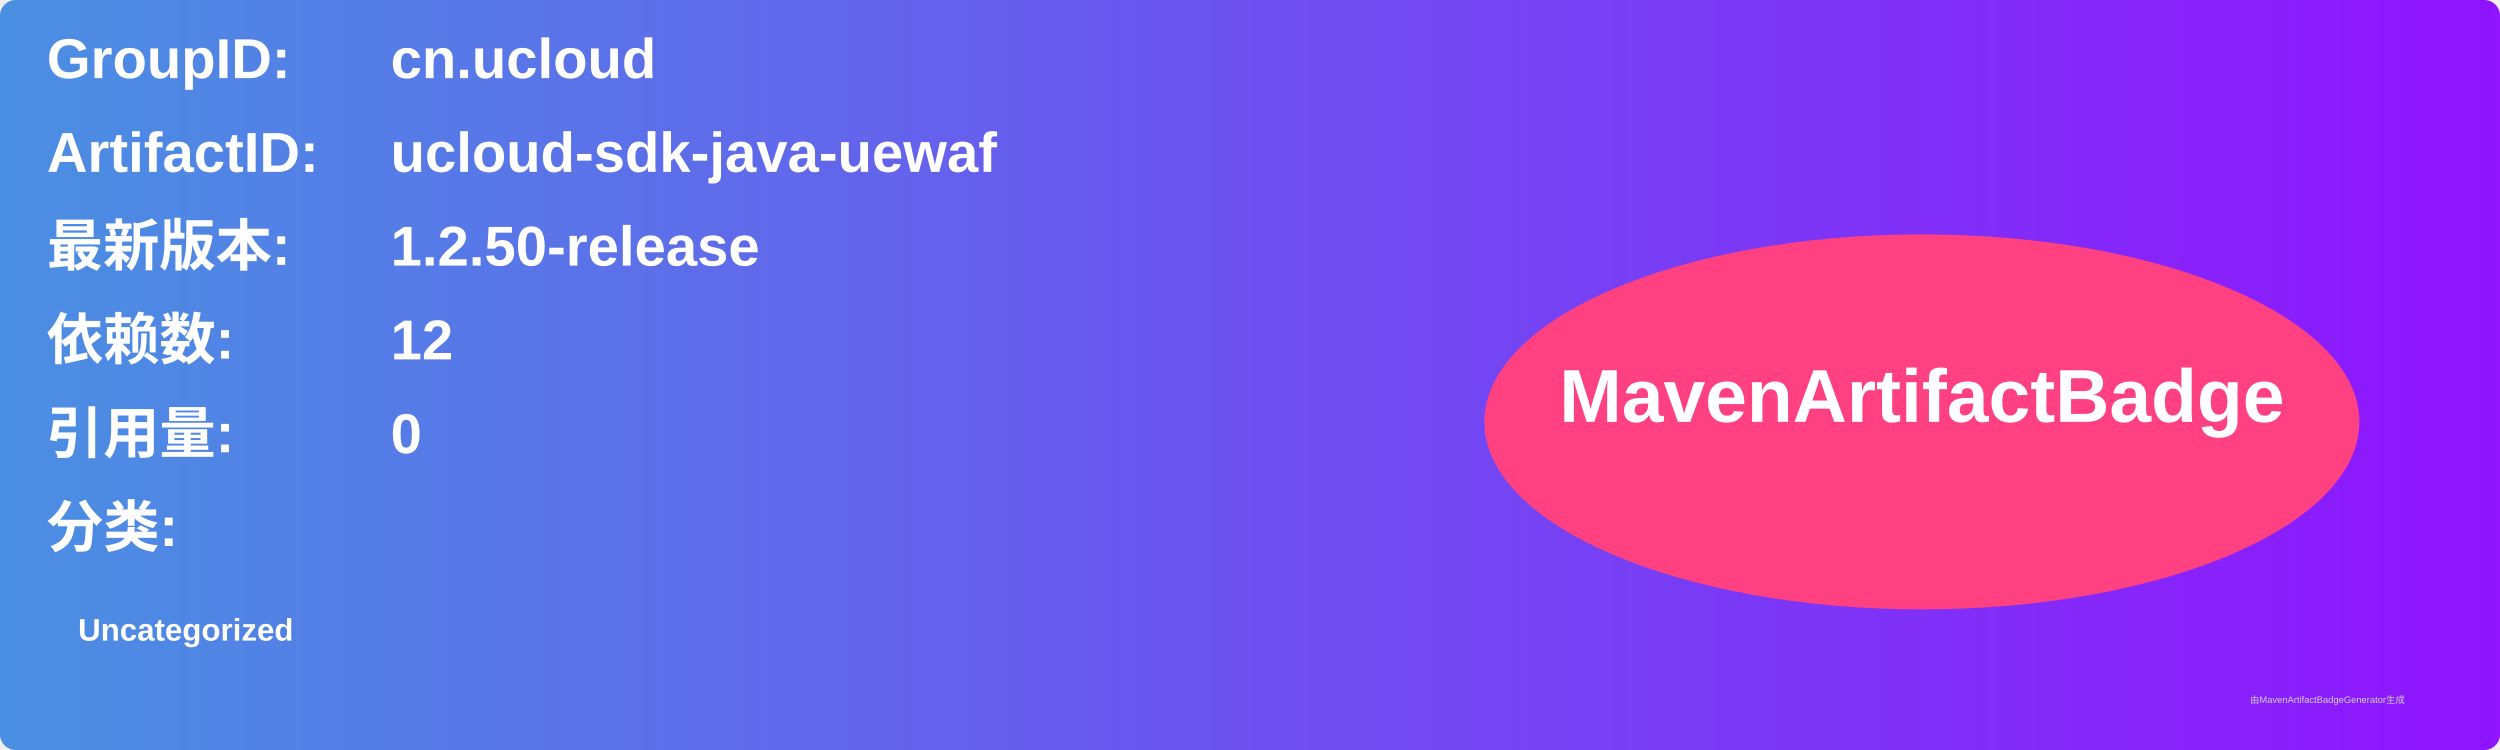
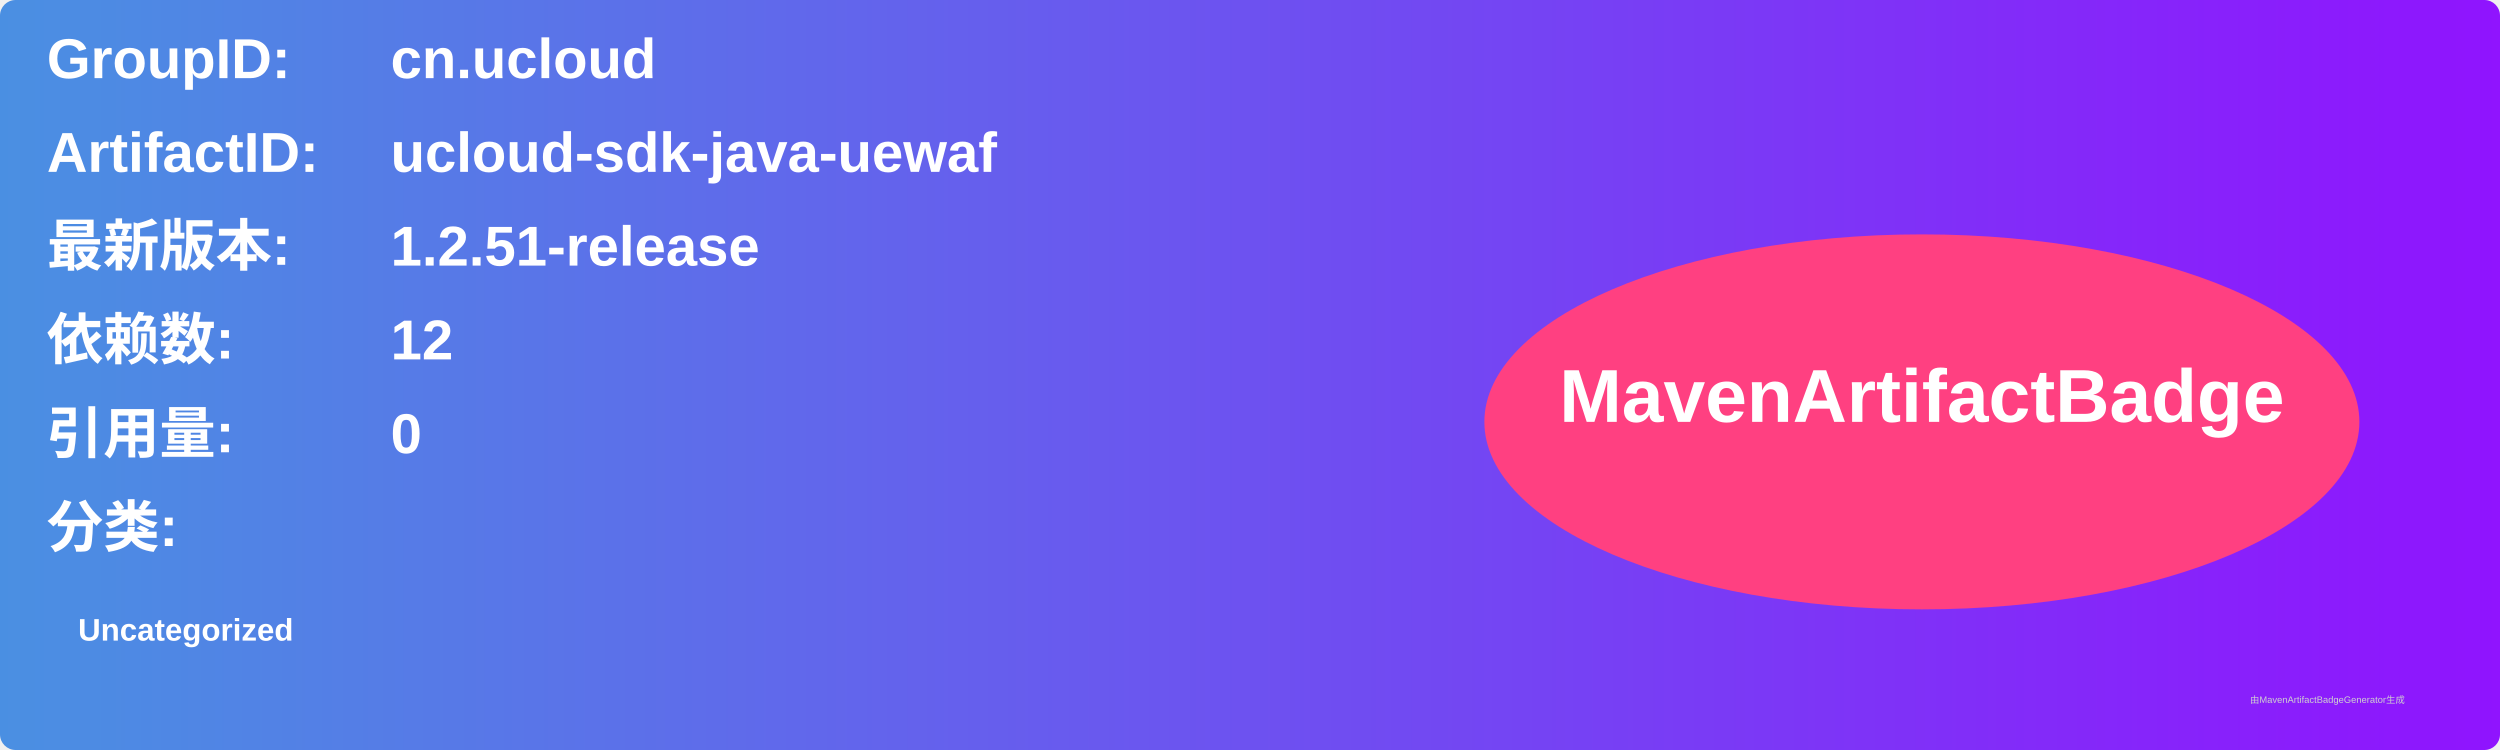
<svg xmlns="http://www.w3.org/2000/svg" width="800" height="240" viewBox="0 0 800 240">
  <linearGradient id="grad" x1="0%" y1="0%" x2="100%" y2="0%">
    <stop offset="0%" stop-color="#4a90e2" />
    <stop offset="100%" stop-color="#9013fe" />
  </linearGradient>
  <rect width="100%" height="100%" rx="5" ry="5" fill="url(#grad)" />
  <g transform="translate(15, 15)">
    <text x="0" y="10" font-family="Arial" font-size="18" fill="white" font-weight="bold" width="260">GroupID:</text>
    <text x="110" y="10" font-family="Arial" font-size="18" fill="white" font-weight="bold" width="460">cn.ucloud</text>
    <text x="0" y="40" font-family="Arial" font-size="18" fill="white" font-weight="bold" width="260">ArtifactID:</text>
    <text x="110" y="40" font-family="Arial" font-size="18" fill="white" font-weight="bold" width="460">ucloud-sdk-java-uewaf</text>
    <text x="0" y="70" font-family="Arial" font-size="18" fill="white" font-weight="bold">最新版本:</text>
    <text x="110" y="70" font-family="Arial" font-size="18" fill="white" font-weight="bold">
-       <tspan font-weight="bold">1.2.50-release</tspan>
+       <tspan font-weight="bold">1.2.51-release</tspan>
    </text>
    <text x="0" y="100" font-family="Arial" font-size="18" fill="white" font-weight="bold">依赖数: </text>
    <text x="110" y="100" font-family="Arial" font-size="18" fill="white">
      <tspan font-weight="bold">12</tspan>
    </text>
    <text x="0" y="130" font-family="Arial" font-size="18" fill="white" font-weight="bold">引用量: </text>
    <text x="110" y="130" font-family="Arial" font-size="18" fill="white">
      <tspan font-weight="bold">0</tspan>
    </text>
    <text x="0" y="160" font-family="Arial" font-size="18" fill="white" font-weight="bold">分类:</text>
    <text x="10" y="190" font-family="Arial" font-size="10" fill="white">
      <tspan font-weight="bold">Uncategorized</tspan>
    </text>
    <ellipse cx="600" cy="120" rx="140" ry="60" fill="#ff4081" />
    <text x="600" y="120" text-anchor="middle" font-family="Arial" font-size="24" fill="white" font-weight="bold">MavenArtifactBadge</text>
  </g>
  <text x="720" y="225" font-family="Arial" font-size="3" fill="#d0d0d0">由MavenArtifactBadgeGenerator生成</text>
</svg>
